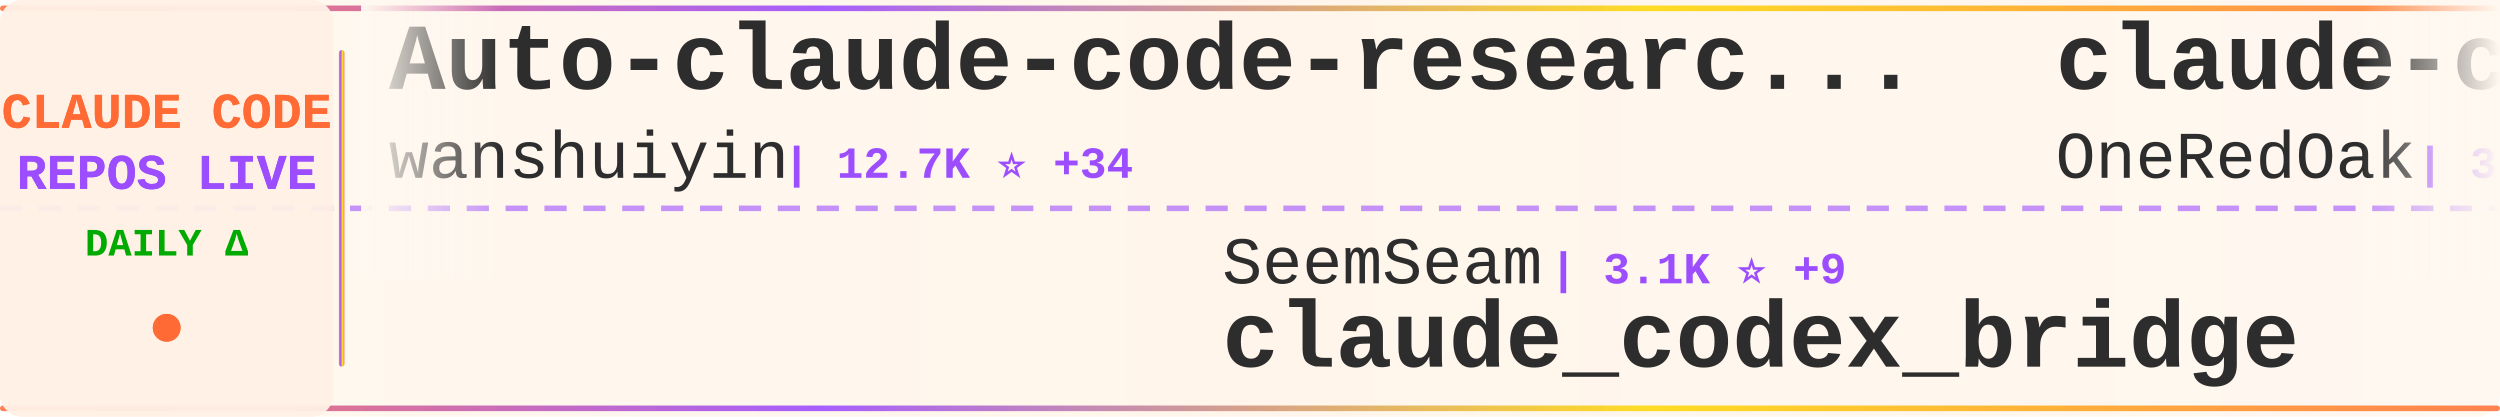
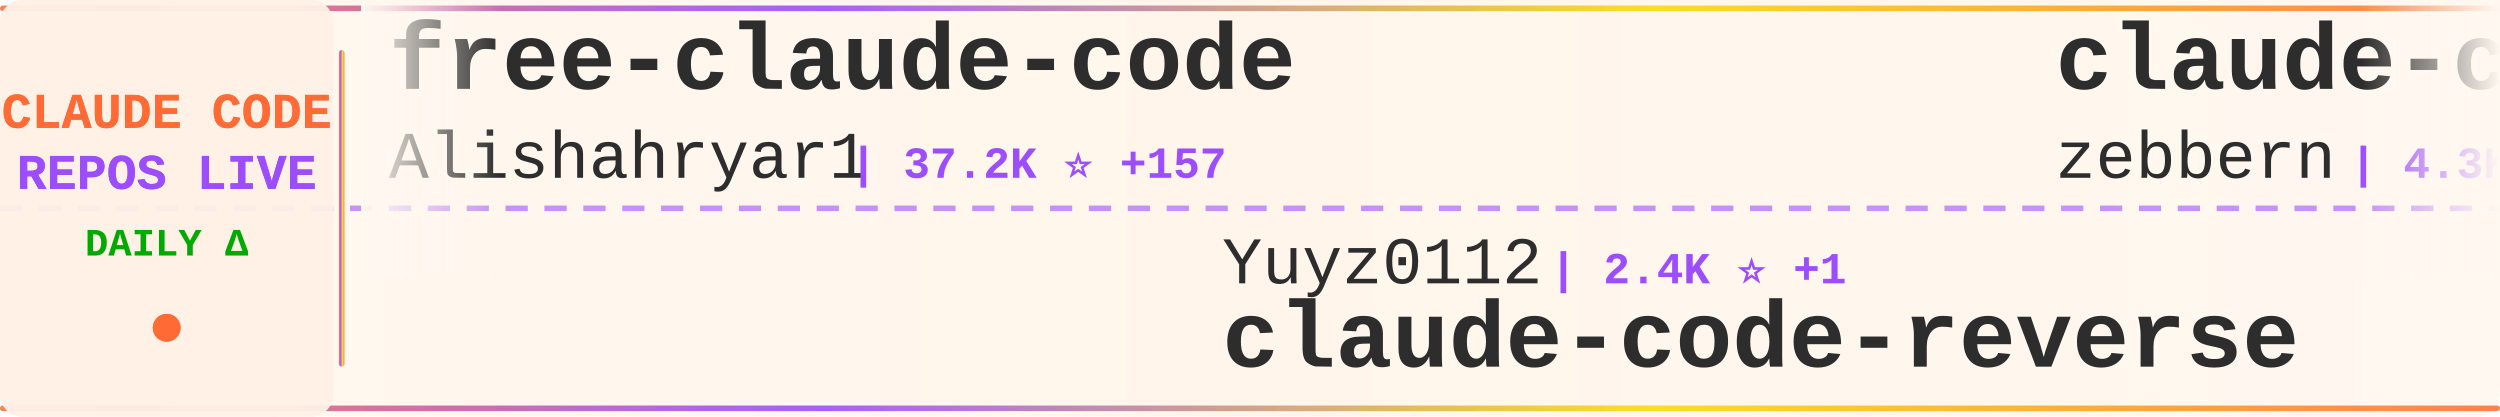
<svg xmlns="http://www.w3.org/2000/svg" width="900" height="150">
  <defs>
    <linearGradient id="tickerBg" x1="0%" y1="0%" x2="100%" y2="0%">
      <stop offset="0%" style="stop-color:#fff8f0;stop-opacity:0.98" />
      <stop offset="50%" style="stop-color:#fff5eb;stop-opacity:1" />
      <stop offset="100%" style="stop-color:#fff8f0;stop-opacity:0.98" />
    </linearGradient>
    <linearGradient id="borderGrad" x1="0%" y1="0%" x2="100%" y2="0%">
      <stop offset="0%" style="stop-color:#FF6B35;stop-opacity:0.85">
        <animate attributeName="stop-opacity" values="0.85;1;0.85" dur="2s" repeatCount="indefinite" />
      </stop>
      <stop offset="33%" style="stop-color:#9C4EFF;stop-opacity:0.9">
        <animate attributeName="stop-opacity" values="0.9;1;0.9" dur="2.2s" repeatCount="indefinite" />
      </stop>
      <stop offset="66%" style="stop-color:#FFD700;stop-opacity:0.85">
        <animate attributeName="stop-opacity" values="0.85;1;0.85" dur="1.8s" repeatCount="indefinite" />
      </stop>
      <stop offset="100%" style="stop-color:#FF6B35;stop-opacity:0.85">
        <animate attributeName="stop-opacity" values="0.85;1;0.85" dur="2s" repeatCount="indefinite" />
      </stop>
    </linearGradient>
    <filter id="textGlow">
      <feGaussianBlur stdDeviation="0.15" result="coloredBlur" />
      <feMerge>
        <feMergeNode in="coloredBlur" />
        <feMergeNode in="SourceGraphic" />
      </feMerge>
    </filter>
    <filter id="metricGlow">
      <feGaussianBlur stdDeviation="0.2" result="coloredBlur" />
      <feMerge>
        <feMergeNode in="coloredBlur" />
        <feMergeNode in="SourceGraphic" />
      </feMerge>
    </filter>
    <linearGradient id="leftFade" x1="0%" y1="0%" x2="100%" y2="0%">
      <stop offset="0%" style="stop-color:#fff8f0;stop-opacity:1" />
      <stop offset="100%" style="stop-color:#fff8f0;stop-opacity:0" />
    </linearGradient>
    <linearGradient id="rightFade" x1="0%" y1="0%" x2="100%" y2="0%">
      <stop offset="0%" style="stop-color:#fff8f0;stop-opacity:0" />
      <stop offset="100%" style="stop-color:#fff8f0;stop-opacity:1" />
    </linearGradient>
  </defs>
  <rect width="900" height="150" fill="url(#tickerBg)" rx="8" />
  <rect x="0" y="2" width="900" height="2" fill="url(#borderGrad)" rx="1" />
  <rect x="0" y="146" width="900" height="2" fill="url(#borderGrad)" rx="1" />
  <line x1="0" y1="75" x2="900" y2="75" stroke="#9C4EFF" stroke-width="2" stroke-dasharray="8 6" opacity="0.6" />
  <rect x="0" y="0" width="120" height="150" fill="#fff0e6" opacity="0.95" rx="8" />
  <text x="60" y="46" font-family="'Courier New', monospace" font-size="18" font-weight="bold" fill="#FF6B35" text-anchor="middle" filter="url(#textGlow)">
    CLAUDE CODE
  </text>
  <text x="60" y="68" font-family="'Courier New', monospace" font-size="18" font-weight="bold" fill="#9C4EFF" text-anchor="middle" filter="url(#textGlow)">
    REPOS LIVE
  </text>
  <text x="60" y="92" font-family="'Courier New', monospace" font-size="14" font-weight="bold" fill="#00aa00" text-anchor="middle">
    DAILY Δ
  </text>
  <circle cx="60" cy="118" r="5" fill="#FF6B35" filter="url(#metricGlow)">
    <animate attributeName="r" values="4;6;4" dur="1.5s" repeatCount="indefinite" />
    <animate attributeName="opacity" values="0.6;1;0.6" dur="1.5s" repeatCount="indefinite" />
  </circle>
  <rect x="122" y="18" width="2" height="114" fill="url(#borderGrad)" rx="1" />
  <clipPath id="tickerClip">
    <rect x="130" y="0" width="770" height="150" />
  </clipPath>
  <g clip-path="url(#tickerClip)">
    <g id="tickerItems">
      <animateTransform attributeName="transform" attributeType="XML" type="translate" from="0 0" to="-3000 0" dur="54s" repeatCount="indefinite" />
      <g transform="translate(0, 0)">
-         <text x="140" y="32" font-family="'Courier New', monospace" font-size="34" font-weight="bold" fill="#2d2d2d">Auto-claude-code-researc...</text>
-         <text x="140" y="64" font-family="'Courier New', monospace" font-size="24" font-weight="normal" fill="#2d2d2d" opacity="1.0">wanshuiyin</text>
-         <text x="282" y="64" font-family="'Courier New', monospace" font-size="16" font-weight="bold" fill="#9C4EFF"> | 12.7K ⭐ +34</text>
+         <text x="140" y="32" font-family="'Courier New', monospace" font-size="34" font-weight="bold" fill="#2d2d2d">free-claude-code</text>
+         <text x="140" y="64" font-family="'Courier New', monospace" font-size="24" font-weight="normal" fill="#2d2d2d" opacity="1.0">Alishahryar1</text>
+         <text x="306" y="64" font-family="'Courier New', monospace" font-size="16" font-weight="bold" fill="#9C4EFF"> | 37.2K ⭐ +157</text>
      </g>
      <g transform="translate(300, 0)">
-         <text x="140" y="102" font-family="'Courier New', monospace" font-size="24" font-weight="normal" fill="#2d2d2d" opacity="1.0">SeemSeam</text>
-         <text x="258" y="102" font-family="'Courier New', monospace" font-size="16" font-weight="bold" fill="#9C4EFF"> | 3.1K ⭐ +9</text>
-         <text x="140" y="132" font-family="'Courier New', monospace" font-size="34" font-weight="bold" fill="#2d2d2d">claude_codex_bridge</text>
+         <text x="140" y="102" font-family="'Courier New', monospace" font-size="24" font-weight="normal" fill="#2d2d2d" opacity="1.0">Yuyz0112</text>
+         <text x="258" y="102" font-family="'Courier New', monospace" font-size="16" font-weight="bold" fill="#9C4EFF"> | 2.4K ⭐ +1</text>
+         <text x="140" y="132" font-family="'Courier New', monospace" font-size="34" font-weight="bold" fill="#2d2d2d">claude-code-reverse</text>
      </g>
      <g transform="translate(600, 0)">
-         <text x="140" y="32" font-family="'Courier New', monospace" font-size="34" font-weight="bold" fill="#2d2d2d">claude-code-workflows</text>
-         <text x="140" y="64" font-family="'Courier New', monospace" font-size="24" font-weight="normal" fill="#2d2d2d" opacity="1.0">OneRedOak</text>
-         <text x="270" y="64" font-family="'Courier New', monospace" font-size="16" font-weight="bold" fill="#9C4EFF"> | 3.8K ⭐ +1</text>
+         <text x="140" y="32" font-family="'Courier New', monospace" font-size="34" font-weight="bold" fill="#2d2d2d">claude-code-guide</text>
+         <text x="140" y="64" font-family="'Courier New', monospace" font-size="24" font-weight="normal" fill="#2d2d2d" opacity="1.0">zebbern</text>
+         <text x="246" y="64" font-family="'Courier New', monospace" font-size="16" font-weight="bold" fill="#9C4EFF"> | 4.3K ⭐ +1</text>
      </g>
      <g transform="translate(900, 0)">
-         <text x="140" y="102" font-family="'Courier New', monospace" font-size="24" font-weight="normal" fill="#2d2d2d" opacity="1.0">AprilNEA</text>
-         <text x="258" y="102" font-family="'Courier New', monospace" font-size="16" font-weight="bold" fill="#9C4EFF"> | 387 ⭐</text>
-         <text x="140" y="132" font-family="'Courier New', monospace" font-size="34" font-weight="bold" fill="#2d2d2d">claude-code-source</text>
+         <text x="140" y="102" font-family="'Courier New', monospace" font-size="24" font-weight="normal" fill="#2d2d2d" opacity="1.0">disler</text>
+         <text x="234" y="102" font-family="'Courier New', monospace" font-size="16" font-weight="bold" fill="#9C4EFF"> | 3.8K ⭐ +2</text>
+         <text x="140" y="132" font-family="'Courier New', monospace" font-size="34" font-weight="bold" fill="#2d2d2d">claude-code-hooks-master...</text>
      </g>
      <g transform="translate(1200, 0)">
-         <text x="140" y="32" font-family="'Courier New', monospace" font-size="34" font-weight="bold" fill="#2d2d2d">skills</text>
-         <text x="140" y="64" font-family="'Courier New', monospace" font-size="24" font-weight="normal" fill="#2d2d2d" opacity="1.0">anthropics</text>
-         <text x="282" y="64" font-family="'Courier New', monospace" font-size="16" font-weight="bold" fill="#9C4EFF"> | 155.7K ⭐ +337</text>
+         <text x="140" y="32" font-family="'Courier New', monospace" font-size="34" font-weight="bold" fill="#2d2d2d">claude-code-cli</text>
+         <text x="140" y="64" font-family="'Courier New', monospace" font-size="24" font-weight="normal" fill="#2d2d2d" opacity="1.0">huangserva</text>
+         <text x="282" y="64" font-family="'Courier New', monospace" font-size="16" font-weight="bold" fill="#9C4EFF"> | 611 ⭐</text>
      </g>
      <g transform="translate(1500, 0)">
-         <text x="140" y="102" font-family="'Courier New', monospace" font-size="24" font-weight="normal" fill="#2d2d2d" opacity="1.0">Chachamaru127</text>
-         <text x="318" y="102" font-family="'Courier New', monospace" font-size="16" font-weight="bold" fill="#9C4EFF"> | 2.9K ⭐ +8</text>
-         <text x="140" y="132" font-family="'Courier New', monospace" font-size="34" font-weight="bold" fill="#2d2d2d">claude-code-harness</text>
+         <text x="140" y="102" font-family="'Courier New', monospace" font-size="24" font-weight="normal" fill="#2d2d2d" opacity="1.0">ghuntley</text>
+         <text x="258" y="102" font-family="'Courier New', monospace" font-size="16" font-weight="bold" fill="#9C4EFF"> | 986 ⭐</text>
+         <text x="140" y="132" font-family="'Courier New', monospace" font-size="34" font-weight="bold" fill="#2d2d2d">claude-code-source-code-...</text>
      </g>
      <g transform="translate(1800, 0)">
-         <text x="140" y="32" font-family="'Courier New', monospace" font-size="34" font-weight="bold" fill="#2d2d2d">claude-code-templates</text>
-         <text x="140" y="64" font-family="'Courier New', monospace" font-size="24" font-weight="normal" fill="#2d2d2d" opacity="1.0">davila7</text>
-         <text x="246" y="64" font-family="'Courier New', monospace" font-size="16" font-weight="bold" fill="#9C4EFF"> | 28.3K ⭐ +20</text>
+         <text x="140" y="32" font-family="'Courier New', monospace" font-size="34" font-weight="bold" fill="#2d2d2d">claude-code-settings</text>
+         <text x="140" y="64" font-family="'Courier New', monospace" font-size="24" font-weight="normal" fill="#2d2d2d" opacity="1.0">feiskyer</text>
+         <text x="258" y="64" font-family="'Courier New', monospace" font-size="16" font-weight="bold" fill="#9C4EFF"> | 1.6K ⭐ +2</text>
      </g>
      <g transform="translate(2100, 0)">
-         <text x="140" y="102" font-family="'Courier New', monospace" font-size="24" font-weight="normal" fill="#2d2d2d" opacity="1.0">alejandrobalderas</text>
-         <text x="366" y="102" font-family="'Courier New', monospace" font-size="16" font-weight="bold" fill="#9C4EFF"> | 2.3K ⭐ +1</text>
-         <text x="140" y="132" font-family="'Courier New', monospace" font-size="34" font-weight="bold" fill="#2d2d2d">claude-code-from-source</text>
+         <text x="140" y="102" font-family="'Courier New', monospace" font-size="24" font-weight="normal" fill="#2d2d2d" opacity="1.0">KPR111</text>
+         <text x="234" y="102" font-family="'Courier New', monospace" font-size="16" font-weight="bold" fill="#9C4EFF"> | 18 ⭐</text>
+         <text x="140" y="132" font-family="'Courier New', monospace" font-size="34" font-weight="bold" fill="#2d2d2d">Claude-Code</text>
      </g>
      <g transform="translate(2400, 0)">
-         <text x="140" y="32" font-family="'Courier New', monospace" font-size="34" font-weight="bold" fill="#2d2d2d">claude-code-plugins-plus...</text>
-         <text x="140" y="64" font-family="'Courier New', monospace" font-size="24" font-weight="normal" fill="#2d2d2d" opacity="1.0">jeremylongshore</text>
-         <text x="342" y="64" font-family="'Courier New', monospace" font-size="16" font-weight="bold" fill="#9C4EFF"> | 2.4K ⭐ +3</text>
+         <text x="140" y="32" font-family="'Courier New', monospace" font-size="34" font-weight="bold" fill="#2d2d2d">claude-code-book</text>
+         <text x="140" y="64" font-family="'Courier New', monospace" font-size="24" font-weight="normal" fill="#2d2d2d" opacity="1.0">lintsinghua</text>
+         <text x="294" y="64" font-family="'Courier New', monospace" font-size="16" font-weight="bold" fill="#9C4EFF"> | 3.8K ⭐ +5</text>
      </g>
      <g transform="translate(2700, 0)">
-         <text x="140" y="102" font-family="'Courier New', monospace" font-size="24" font-weight="normal" fill="#2d2d2d" opacity="1.0">rohitg00</text>
-         <text x="258" y="102" font-family="'Courier New', monospace" font-size="16" font-weight="bold" fill="#9C4EFF"> | 2.2K ⭐ +7</text>
-         <text x="140" y="132" font-family="'Courier New', monospace" font-size="34" font-weight="bold" fill="#2d2d2d">awesome-claude-code-tool...</text>
+         <text x="140" y="102" font-family="'Courier New', monospace" font-size="24" font-weight="normal" fill="#2d2d2d" opacity="1.0">RichardAtCT</text>
+         <text x="294" y="102" font-family="'Courier New', monospace" font-size="16" font-weight="bold" fill="#9C4EFF"> | 2.7K ⭐ +1</text>
+         <text x="140" y="132" font-family="'Courier New', monospace" font-size="34" font-weight="bold" fill="#2d2d2d">claude-code-telegram</text>
      </g>
      <g transform="translate(3000, 0)">
-         <text x="140" y="32" font-family="'Courier New', monospace" font-size="34" font-weight="bold" fill="#2d2d2d">Auto-claude-code-researc...</text>
-         <text x="140" y="64" font-family="'Courier New', monospace" font-size="24" font-weight="normal" fill="#2d2d2d" opacity="1.0">wanshuiyin</text>
-         <text x="282" y="64" font-family="'Courier New', monospace" font-size="16" font-weight="bold" fill="#9C4EFF"> | 12.7K ⭐ +34</text>
+         <text x="140" y="32" font-family="'Courier New', monospace" font-size="34" font-weight="bold" fill="#2d2d2d">free-claude-code</text>
+         <text x="140" y="64" font-family="'Courier New', monospace" font-size="24" font-weight="normal" fill="#2d2d2d" opacity="1.0">Alishahryar1</text>
+         <text x="306" y="64" font-family="'Courier New', monospace" font-size="16" font-weight="bold" fill="#9C4EFF"> | 37.2K ⭐ +157</text>
      </g>
      <g transform="translate(3300, 0)">
-         <text x="140" y="102" font-family="'Courier New', monospace" font-size="24" font-weight="normal" fill="#2d2d2d" opacity="1.0">SeemSeam</text>
-         <text x="258" y="102" font-family="'Courier New', monospace" font-size="16" font-weight="bold" fill="#9C4EFF"> | 3.1K ⭐ +9</text>
-         <text x="140" y="132" font-family="'Courier New', monospace" font-size="34" font-weight="bold" fill="#2d2d2d">claude_codex_bridge</text>
+         <text x="140" y="102" font-family="'Courier New', monospace" font-size="24" font-weight="normal" fill="#2d2d2d" opacity="1.0">Yuyz0112</text>
+         <text x="258" y="102" font-family="'Courier New', monospace" font-size="16" font-weight="bold" fill="#9C4EFF"> | 2.4K ⭐ +1</text>
+         <text x="140" y="132" font-family="'Courier New', monospace" font-size="34" font-weight="bold" fill="#2d2d2d">claude-code-reverse</text>
      </g>
      <g transform="translate(3600, 0)">
-         <text x="140" y="32" font-family="'Courier New', monospace" font-size="34" font-weight="bold" fill="#2d2d2d">claude-code-workflows</text>
-         <text x="140" y="64" font-family="'Courier New', monospace" font-size="24" font-weight="normal" fill="#2d2d2d" opacity="1.0">OneRedOak</text>
-         <text x="270" y="64" font-family="'Courier New', monospace" font-size="16" font-weight="bold" fill="#9C4EFF"> | 3.8K ⭐ +1</text>
+         <text x="140" y="32" font-family="'Courier New', monospace" font-size="34" font-weight="bold" fill="#2d2d2d">claude-code-guide</text>
+         <text x="140" y="64" font-family="'Courier New', monospace" font-size="24" font-weight="normal" fill="#2d2d2d" opacity="1.0">zebbern</text>
+         <text x="246" y="64" font-family="'Courier New', monospace" font-size="16" font-weight="bold" fill="#9C4EFF"> | 4.3K ⭐ +1</text>
      </g>
      <g transform="translate(3900, 0)">
-         <text x="140" y="102" font-family="'Courier New', monospace" font-size="24" font-weight="normal" fill="#2d2d2d" opacity="1.0">AprilNEA</text>
-         <text x="258" y="102" font-family="'Courier New', monospace" font-size="16" font-weight="bold" fill="#9C4EFF"> | 387 ⭐</text>
-         <text x="140" y="132" font-family="'Courier New', monospace" font-size="34" font-weight="bold" fill="#2d2d2d">claude-code-source</text>
+         <text x="140" y="102" font-family="'Courier New', monospace" font-size="24" font-weight="normal" fill="#2d2d2d" opacity="1.0">disler</text>
+         <text x="234" y="102" font-family="'Courier New', monospace" font-size="16" font-weight="bold" fill="#9C4EFF"> | 3.8K ⭐ +2</text>
+         <text x="140" y="132" font-family="'Courier New', monospace" font-size="34" font-weight="bold" fill="#2d2d2d">claude-code-hooks-master...</text>
      </g>
    </g>
  </g>
  <rect x="130" y="0" width="50" height="100" fill="url(#leftFade)" />
  <rect x="850" y="0" width="50" height="100" fill="url(#rightFade)" />
</svg>
